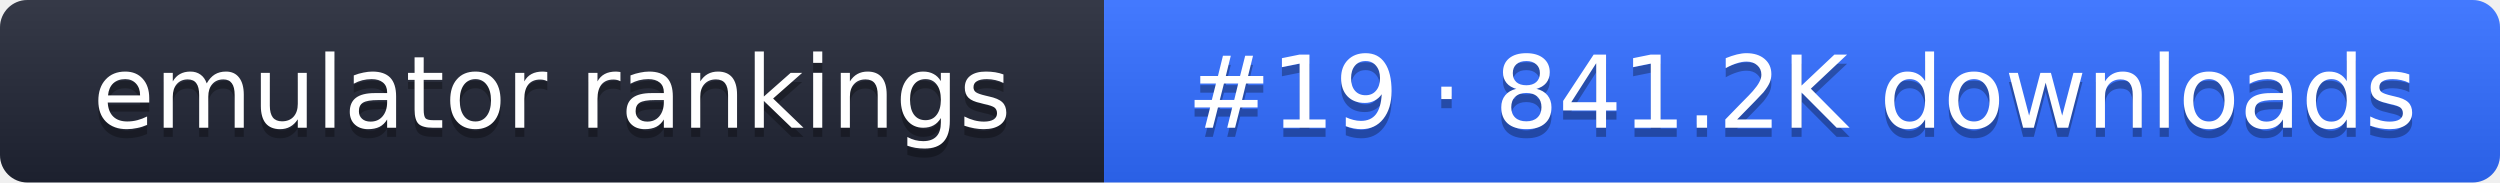
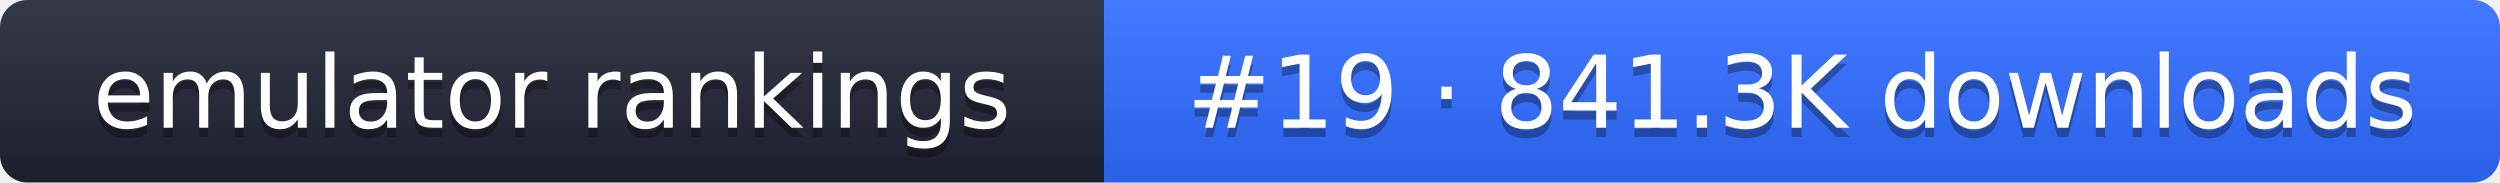
- <svg xmlns="http://www.w3.org/2000/svg" width="274" height="20" role="img" aria-label="emulator rankings: #19 · 841.2K downloads">
+ <svg xmlns="http://www.w3.org/2000/svg" width="274" height="20" role="img" aria-label="emulator rankings: #19 · 841.3K downloads">
  <linearGradient id="g" x2="0" y2="100%">
    <stop offset="0" stop-color="#fff" stop-opacity=".1" />
    <stop offset="1" stop-opacity=".1" />
  </linearGradient>
  <clipPath id="r">
    <rect width="274" height="20" rx="3" fill="#fff" />
  </clipPath>
  <g clip-path="url(#r)">
    <rect width="121" height="20" fill="#1f2433" />
    <rect x="121" width="153" height="20" fill="#2f6bff" />
    <rect width="274" height="20" fill="url(#g)" />
  </g>
  <g fill="#fff" text-anchor="middle" font-family="Verdana,DejaVu Sans,sans-serif" font-size="11">
    <text x="60.5" y="15" fill="#010101" fill-opacity=".3">emulator rankings</text>
    <text x="60.5" y="14">emulator rankings</text>
-     <text x="197.5" y="15" fill="#010101" fill-opacity=".3">#19 · 841.2K downloads</text>
-     <text x="197.5" y="14">#19 · 841.2K downloads</text>
+     <text x="197.5" y="15" fill="#010101" fill-opacity=".3">#19 · 841.3K downloads</text>
+     <text x="197.5" y="14">#19 · 841.3K downloads</text>
  </g>
</svg>
